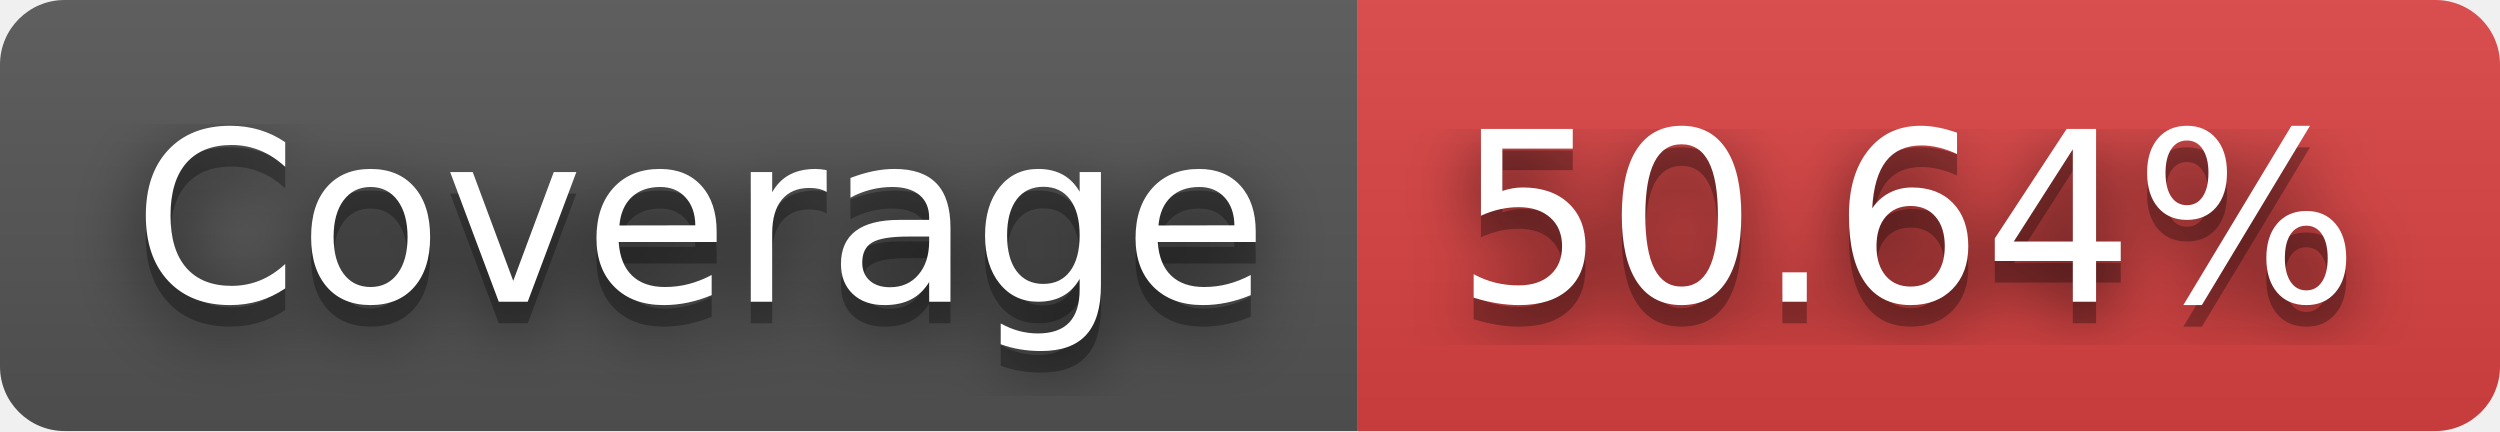
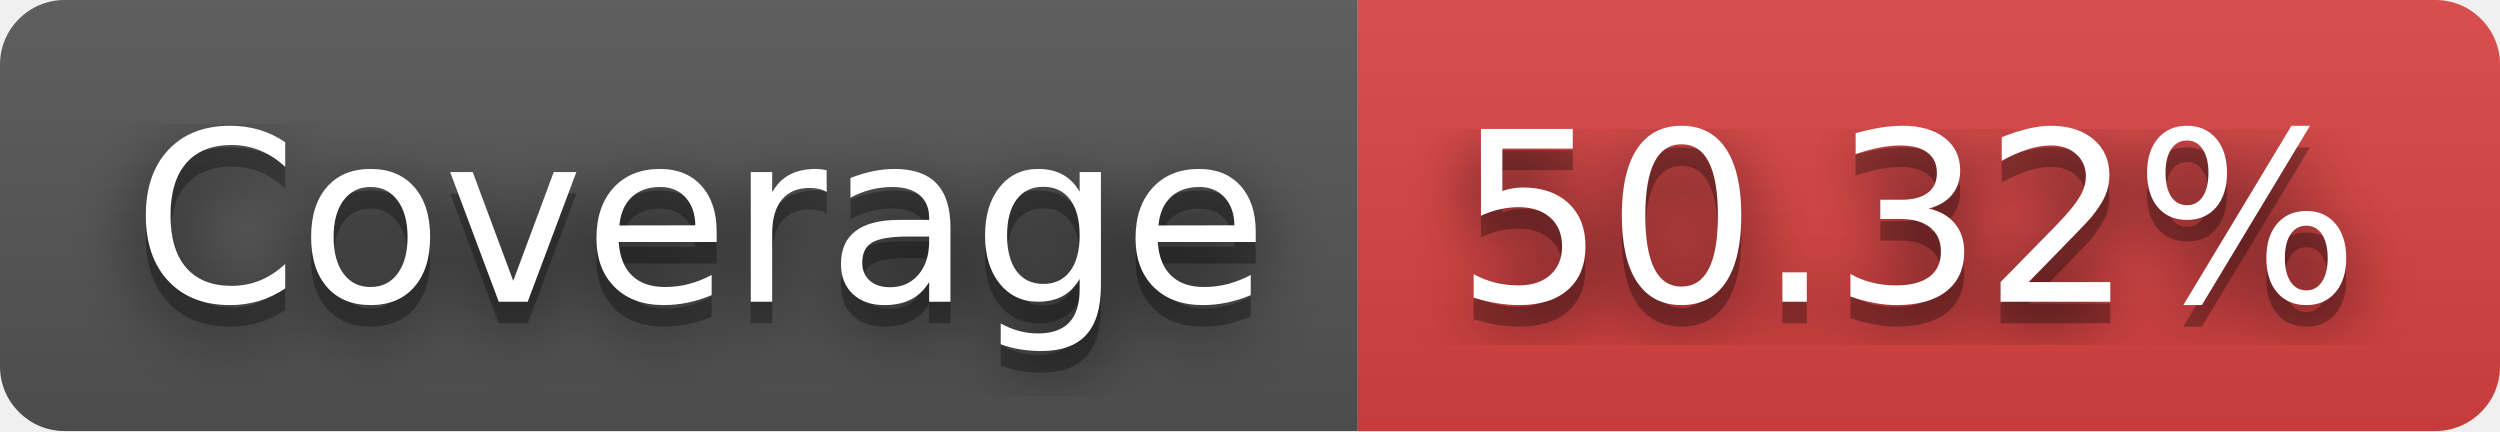
- <svg xmlns="http://www.w3.org/2000/svg" width="116" height="20" role="img" aria-label="Coverage: 50.64%">
+ <svg xmlns="http://www.w3.org/2000/svg" width="116" height="20" role="img" aria-label="Coverage: 50.32%">
  <filter id="blur">
    <feGaussianBlur stdDeviation="16" />
  </filter>
  <linearGradient id="s" x2="0" y2="100%">
    <stop offset="0" stop-color="#bbb" stop-opacity=".1" />
    <stop offset="1" stop-opacity=".1" />
  </linearGradient>
  <clipPath id="r">
    <rect width="116" height="20" rx="3" />
  </clipPath>
  <g clip-path="url(#r)">
    <rect width="63" height="20" fill="#555" />
    <rect x="63" width="53" height="20" fill="#dd4343" />
    <rect width="116" height="20" fill="url(#s)" />
  </g>
  <g fill="#fff" text-anchor="middle" font-family="Verdana,Geneva,DejaVu Sans,sans-serif" text-rendering="geometricPrecision" font-size="110">
    <g transform="scale(.1)">
      <g aria-hidden="true" fill="#010101">
        <text x="325" y="150" fill-opacity=".8" filter="url(#blur)" textLength="530">Coverage</text>
        <text x="325" y="150" fill-opacity=".3" textLength="530">Coverage</text>
      </g>
      <text x="325" y="140" textLength="530">Coverage</text>
    </g>
    <g transform="scale(.1)">
      <g aria-hidden="true" fill="#010101">
-         <text x="885" y="150" fill-opacity=".8" filter="url(#blur)" textLength="430">50.64%</text>
-         <text x="885" y="150" fill-opacity=".3" textLength="430">50.64%</text>
+         <text x="885" y="150" fill-opacity=".8" filter="url(#blur)" textLength="430">50.32%</text>
+         <text x="885" y="150" fill-opacity=".3" textLength="430">50.32%</text>
      </g>
-       <text x="885" y="140" textLength="430">50.64%</text>
+       <text x="885" y="140" textLength="430">50.32%</text>
    </g>
  </g>
</svg>
